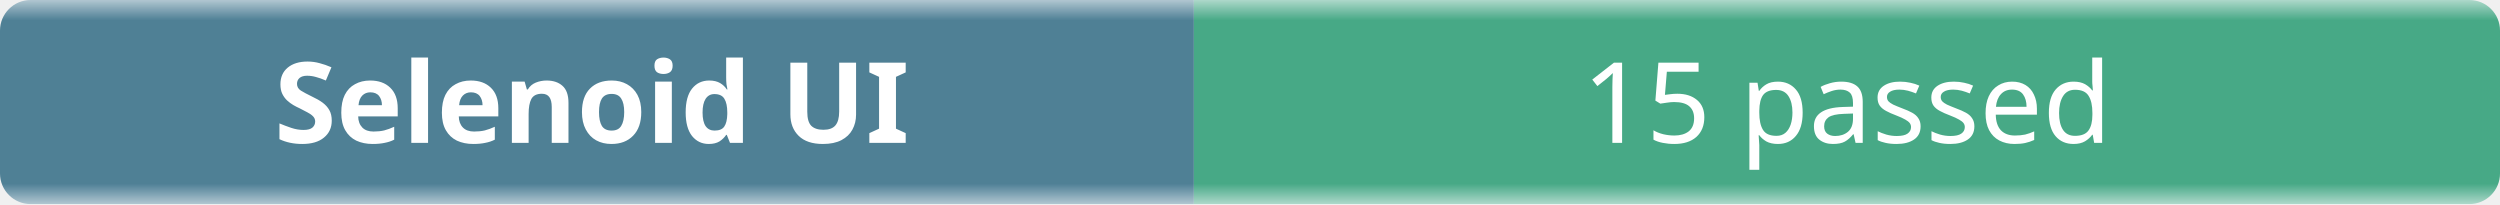
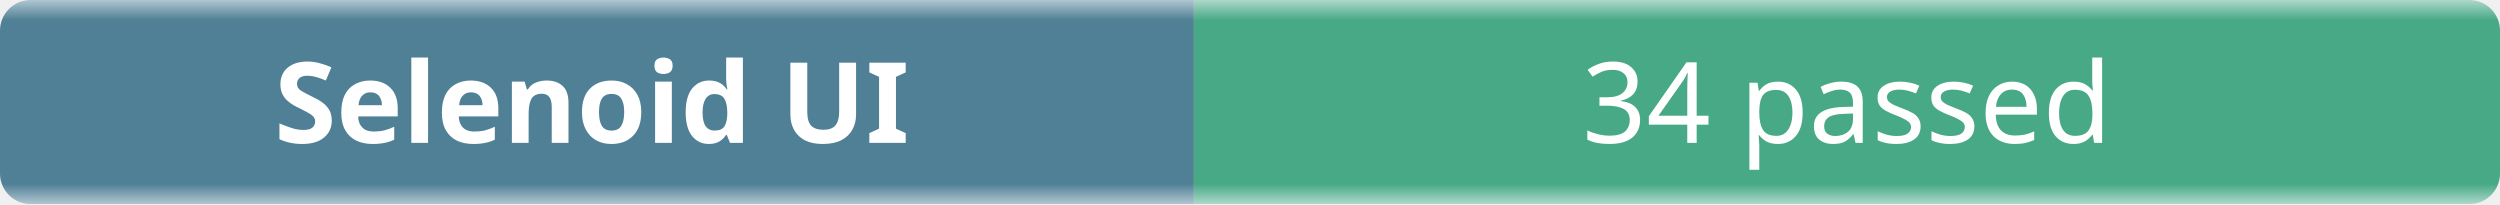
- <svg xmlns="http://www.w3.org/2000/svg" width="245" height="20" role="img" aria-label="Selenoid UI: 15 passed">
+ <svg xmlns="http://www.w3.org/2000/svg" width="245" height="20" role="img" aria-label="Selenoid UI: 34 passed">
  <linearGradient id="b" x2="0" y2="100%">
    <stop offset="0" stop-color="#f8fafc" stop-opacity=".7" />
    <stop offset=".1" stop-color="#eef2f7" stop-opacity=".3" />
    <stop offset=".9" stop-color="#eef2f7" stop-opacity=".3" />
    <stop offset="1" stop-color="#f8fafc" stop-opacity=".7" />
  </linearGradient>
  <mask id="m">
    <rect width="245" height="20" rx="3" fill="#fff" />
  </mask>
  <g mask="url(#m)">
    <rect width="117" height="20" fill="#0b4f6c" />
    <rect x="117" width="128" height="20" fill="#008a56" />
    <rect width="245" height="20" fill="url(#b)" />
  </g>
  <g fill="#fff" text-anchor="middle" font-family="ui-sans-serif,system-ui,sans-serif" font-size="11">
    <text x="58" y="14" font-weight="600">Selenoid UI</text>
-     <text x="181" y="14">15 passed</text>
+     <text x="181" y="14">34 passed</text>
  </g>
</svg>
